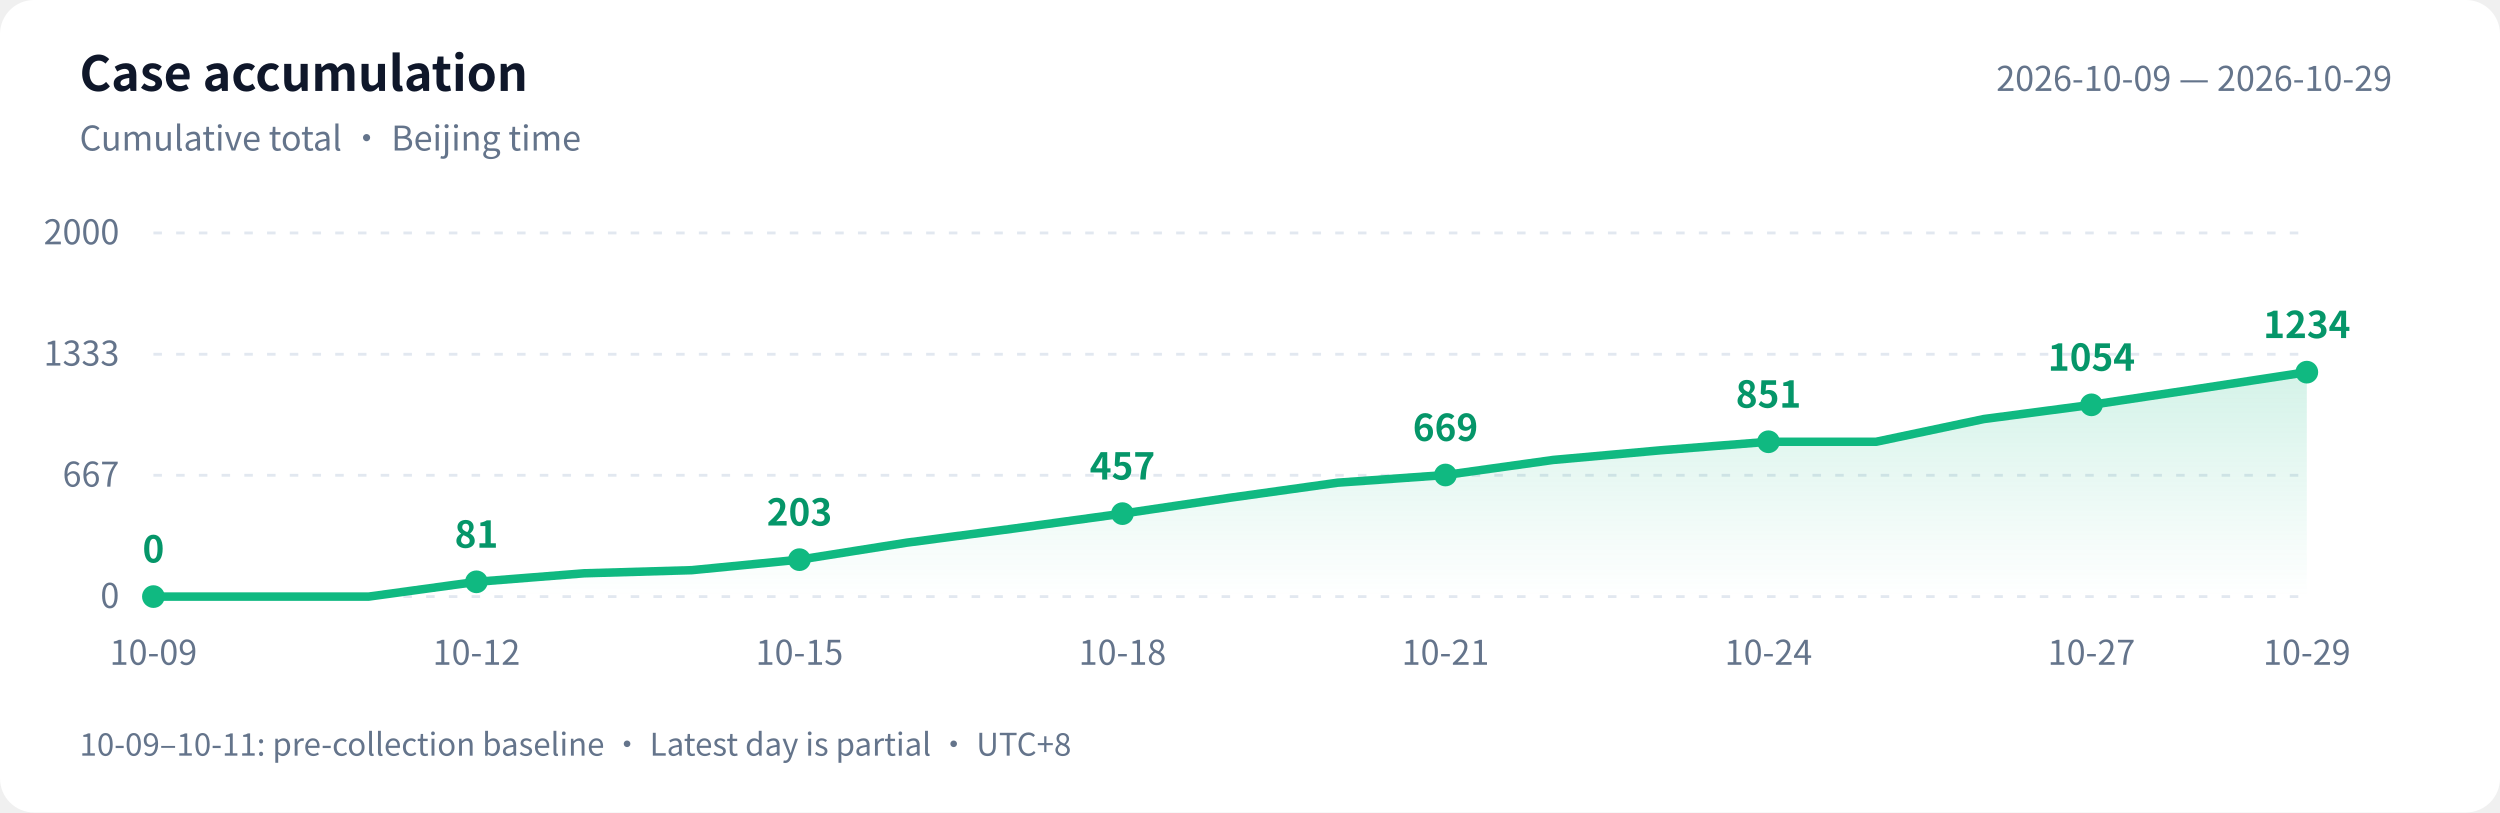
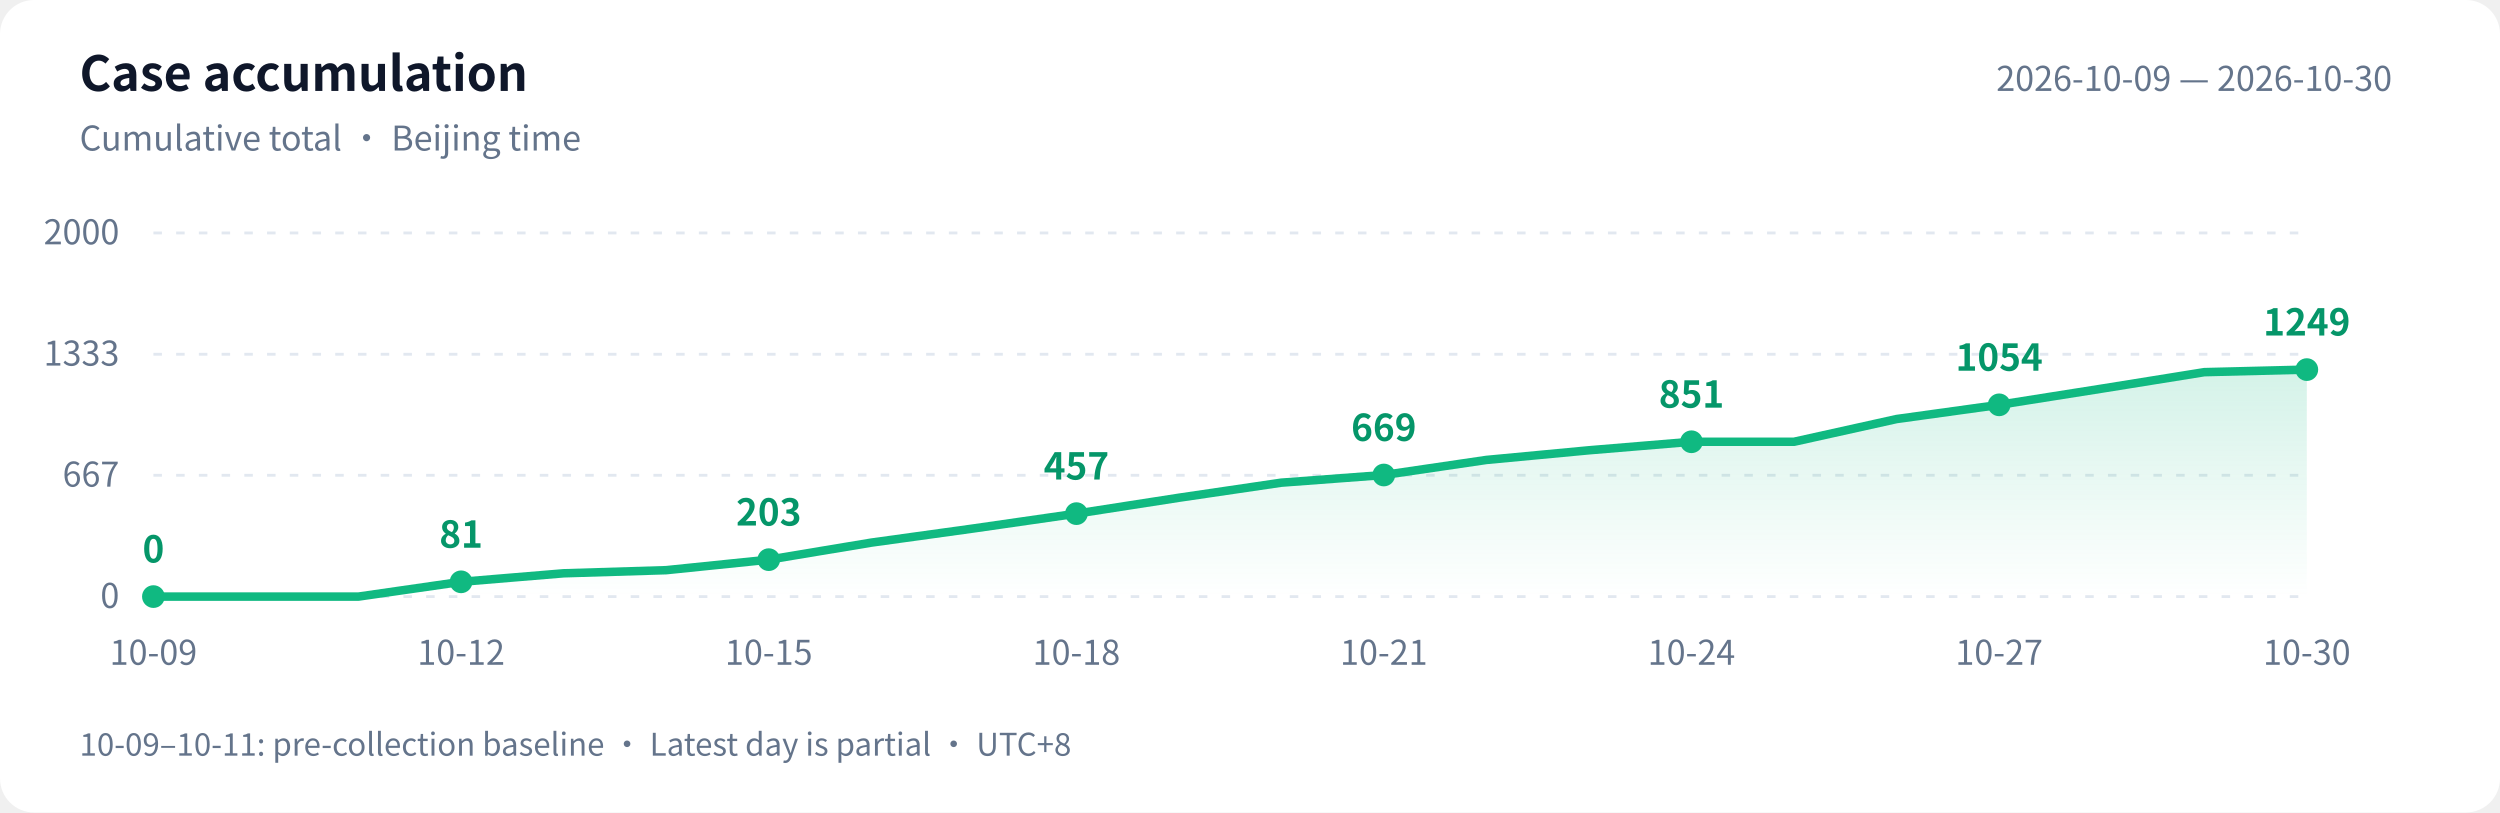
<svg xmlns="http://www.w3.org/2000/svg" width="880" height="286" viewBox="0 0 880 286" role="img" aria-labelledby="title desc">
  <defs>
    <linearGradient id="area" x1="0" y1="0" x2="0" y2="1">
      <stop offset="0" stop-color="#10b981" stop-opacity=".18" />
      <stop offset="1" stop-color="#10b981" stop-opacity="0" />
    </linearGradient>
  </defs>
  <style>text{font-family:-apple-system,BlinkMacSystemFont,"PingFang SC","Microsoft YaHei","WenQuanYi Zen Hei","Segoe UI","Noto Sans CJK SC",sans-serif;fill:#64748b;font-size:12px}.bg{fill:#fff}.heading{fill:#0f172a;font-size:17px;font-weight:600}.grid{stroke:#e2e8f0;stroke-dasharray:3 5}.value{fill:#059669;font-size:13px;font-weight:600}@media(prefers-color-scheme:dark){.bg{fill:#0d1117}text{fill:#8b949e}.heading{fill:#e6edf3}.grid{stroke:#30363d}.value{fill:#34d399}}</style>
  <rect class="bg" width="880" height="286" rx="12" />
  <text class="heading" x="28" y="32">Case accumulation</text>
  <text x="28" y="53">Cumulative total · Beijing time</text>
-   <text x="842" y="32" text-anchor="end">2026-10-09 — 2026-10-29</text>
+   <text x="842" y="32" text-anchor="end">2026-10-09 — 2026-10-30</text>
  <path class="grid" d="M 54 210.0 H 812" />
  <text x="42" y="214.0" text-anchor="end">0</text>
  <path class="grid" d="M 54 167.3 H 812" />
  <text x="42" y="171.3" text-anchor="end">667</text>
  <path class="grid" d="M 54 124.7 H 812" />
  <text x="42" y="128.7" text-anchor="end">1333</text>
  <path class="grid" d="M 54 82.0 H 812" />
  <text x="42" y="86.0" text-anchor="end">2000</text>
-   <path d="M 54 210 L 54.0 210.0 L 91.9 210.0 L 129.8 210.0 L 167.7 204.8 L 205.6 201.8 L 243.5 200.7 L 281.4 197.0 L 319.3 191.0 L 357.2 186.0 L 395.1 180.8 L 433.0 175.2 L 470.9 169.9 L 508.8 167.2 L 546.7 161.9 L 584.6 158.5 L 622.5 155.5 L 660.4 155.5 L 698.3 147.5 L 736.2 142.5 L 774.1 136.8 L 812.0 131.0 L 812.0 210 Z" fill="url(#area)" />
-   <polyline points="54.0,210.0 91.9,210.0 129.8,210.0 167.7,204.8 205.6,201.8 243.5,200.7 281.4,197.0 319.3,191.0 357.2,186.0 395.1,180.8 433.0,175.2 470.9,169.9 508.8,167.2 546.7,161.9 584.6,158.5 622.5,155.5 660.4,155.5 698.3,147.5 736.2,142.5 774.1,136.8 812.0,131.0" fill="none" stroke="#10b981" stroke-width="3" stroke-linejoin="round" stroke-linecap="round" />
+   <path d="M 54 210 L 54.0 210.0 L 90.1 210.0 L 126.2 210.0 L 162.3 204.8 L 198.4 201.8 L 234.5 200.7 L 270.6 197.0 L 306.7 191.0 L 342.8 186.0 L 378.9 180.8 L 415.0 175.2 L 451.0 169.9 L 487.1 167.2 L 523.2 161.9 L 559.3 158.5 L 595.4 155.5 L 631.5 155.5 L 667.6 147.5 L 703.7 142.5 L 739.8 136.8 L 775.9 131.0 L 812.0 130.1 L 812.0 210 Z" fill="url(#area)" />
+   <polyline points="54.0,210.0 90.1,210.0 126.2,210.0 162.3,204.8 198.4,201.8 234.5,200.7 270.6,197.0 306.7,191.0 342.8,186.0 378.9,180.8 415.0,175.2 451.0,169.9 487.1,167.2 523.2,161.9 559.3,158.5 595.4,155.5 631.5,155.5 667.6,147.5 703.7,142.5 739.8,136.8 775.9,131.0 812.0,130.1" fill="none" stroke="#10b981" stroke-width="3" stroke-linejoin="round" stroke-linecap="round" />
  <circle cx="54.0" cy="210.0" r="4" fill="#10b981" />
  <text class="value" x="54.0" y="198.0" text-anchor="middle">0</text>
  <text x="54.0" y="234" text-anchor="middle">10-09</text>
-   <circle cx="167.7" cy="204.8" r="4" fill="#10b981" />
-   <text class="value" x="167.7" y="192.8" text-anchor="middle">81</text>
-   <text x="167.7" y="234" text-anchor="middle">10-12</text>
-   <circle cx="281.4" cy="197.0" r="4" fill="#10b981" />
-   <text class="value" x="281.4" y="185.0" text-anchor="middle">203</text>
-   <text x="281.4" y="234" text-anchor="middle">10-15</text>
-   <circle cx="395.1" cy="180.8" r="4" fill="#10b981" />
-   <text class="value" x="395.1" y="168.8" text-anchor="middle">457</text>
-   <text x="395.1" y="234" text-anchor="middle">10-18</text>
-   <circle cx="508.8" cy="167.2" r="4" fill="#10b981" />
-   <text class="value" x="508.8" y="155.2" text-anchor="middle">669</text>
-   <text x="508.8" y="234" text-anchor="middle">10-21</text>
-   <circle cx="622.5" cy="155.5" r="4" fill="#10b981" />
-   <text class="value" x="622.5" y="143.5" text-anchor="middle">851</text>
-   <text x="622.5" y="234" text-anchor="middle">10-24</text>
-   <circle cx="736.2" cy="142.5" r="4" fill="#10b981" />
-   <text class="value" x="736.2" y="130.5" text-anchor="middle">1054</text>
-   <text x="736.2" y="234" text-anchor="middle">10-27</text>
-   <circle cx="812.0" cy="131.0" r="4" fill="#10b981" />
-   <text class="value" x="812.0" y="119.0" text-anchor="middle">1234</text>
-   <text x="812.0" y="234" text-anchor="middle">10-29</text>
+   <circle cx="162.3" cy="204.8" r="4" fill="#10b981" />
+   <text class="value" x="162.3" y="192.8" text-anchor="middle">81</text>
+   <text x="162.3" y="234" text-anchor="middle">10-12</text>
+   <circle cx="270.6" cy="197.0" r="4" fill="#10b981" />
+   <text class="value" x="270.6" y="185.0" text-anchor="middle">203</text>
+   <text x="270.6" y="234" text-anchor="middle">10-15</text>
+   <circle cx="378.9" cy="180.8" r="4" fill="#10b981" />
+   <text class="value" x="378.9" y="168.8" text-anchor="middle">457</text>
+   <text x="378.9" y="234" text-anchor="middle">10-18</text>
+   <circle cx="487.1" cy="167.2" r="4" fill="#10b981" />
+   <text class="value" x="487.1" y="155.2" text-anchor="middle">669</text>
+   <text x="487.1" y="234" text-anchor="middle">10-21</text>
+   <circle cx="595.4" cy="155.5" r="4" fill="#10b981" />
+   <text class="value" x="595.4" y="143.5" text-anchor="middle">851</text>
+   <text x="595.4" y="234" text-anchor="middle">10-24</text>
+   <circle cx="703.7" cy="142.5" r="4" fill="#10b981" />
+   <text class="value" x="703.7" y="130.5" text-anchor="middle">1054</text>
+   <text x="703.7" y="234" text-anchor="middle">10-27</text>
+   <circle cx="812.0" cy="130.1" r="4" fill="#10b981" />
+   <text class="value" x="812.0" y="118.1" text-anchor="middle">1249</text>
+   <text x="812.0" y="234" text-anchor="middle">10-30</text>
  <text x="28" y="266" style="font-size:11px">10-09–10-11: pre-collection baseline · Latest day is partial · UTC+8</text>
</svg>
